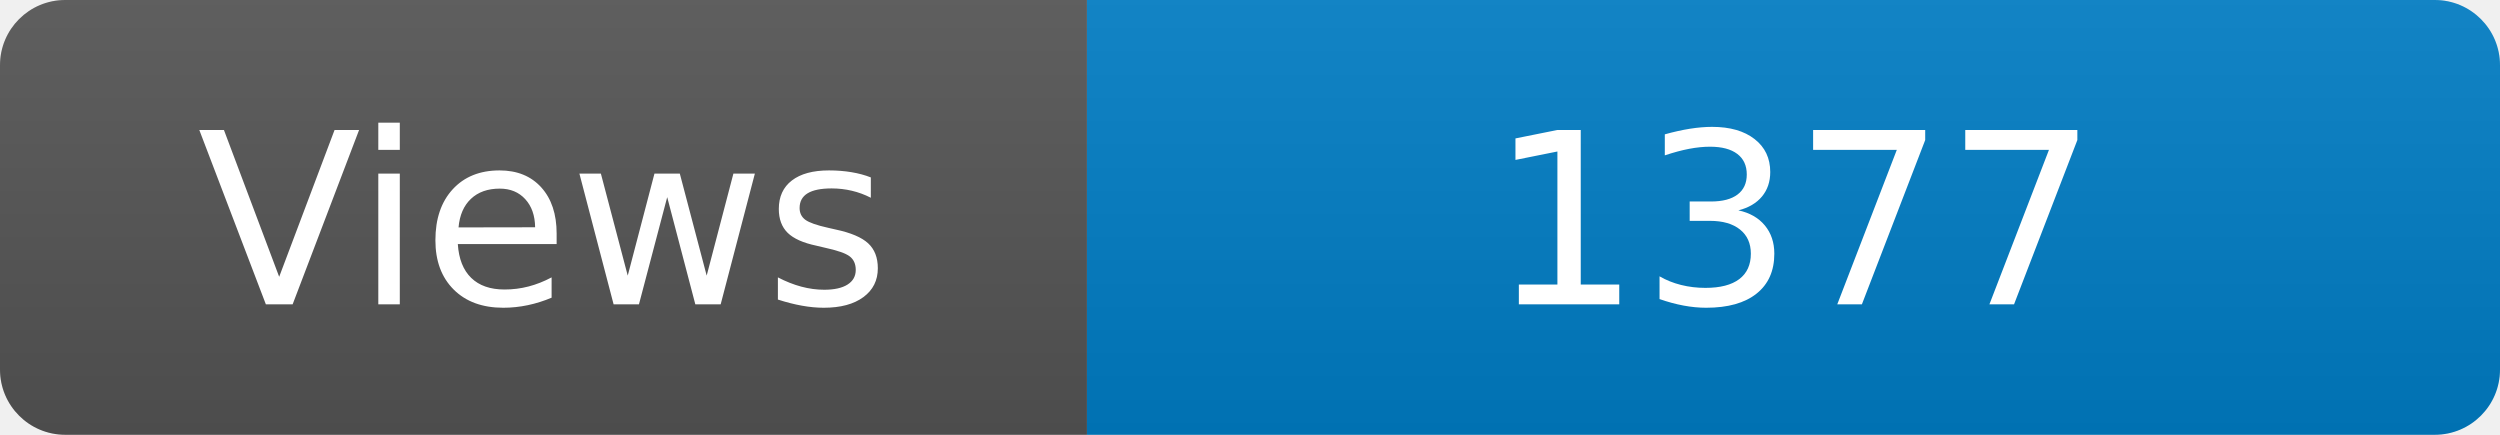
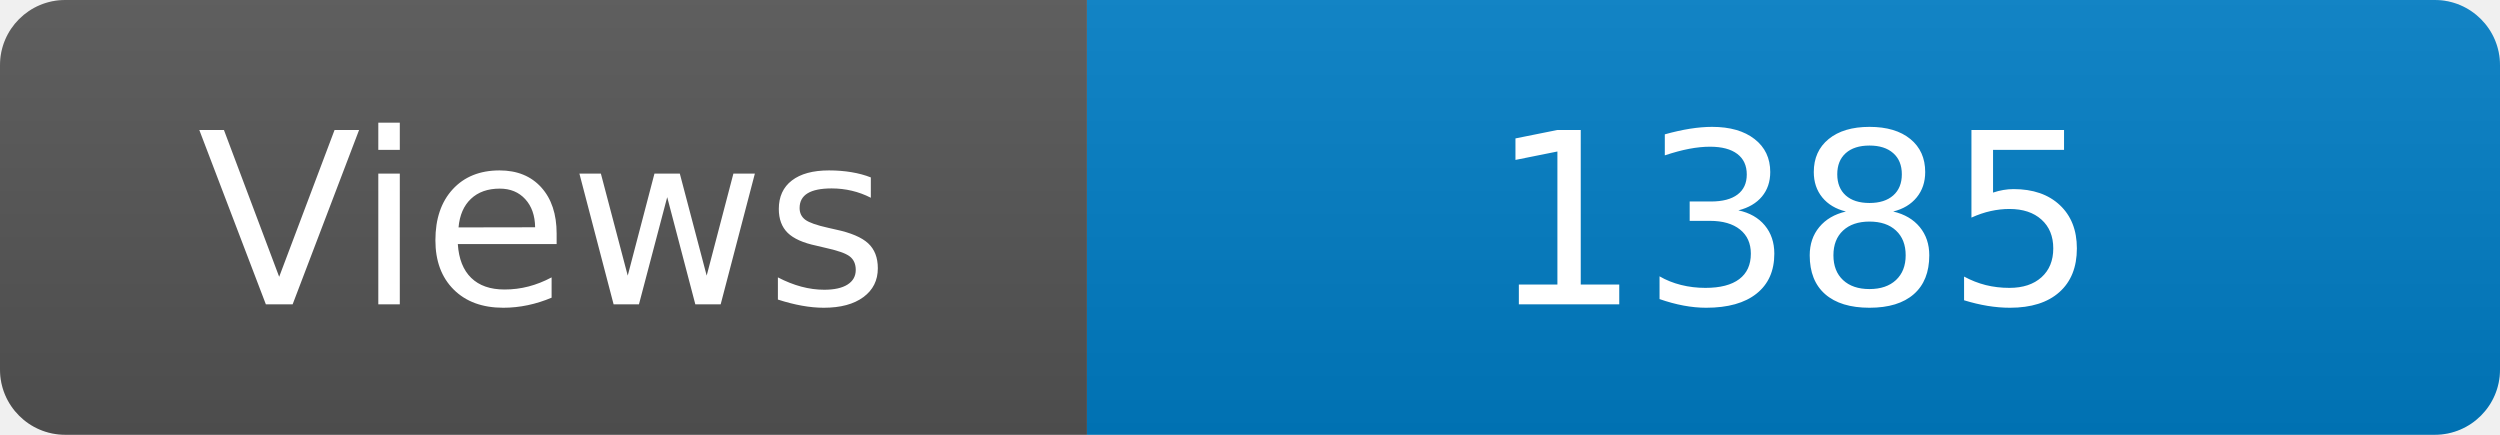
<svg xmlns="http://www.w3.org/2000/svg" width="115" height="20" role="img" aria-label="Maintained?: yes">
  <linearGradient id="s" x2="0" y2="100%">
    <stop offset="0" stop-color="#bbb" stop-opacity=".1" />
    <stop offset="1" stop-opacity=".1" />
  </linearGradient>
  <clipPath id="r">
    <rect width="115" height="20" rx="3" fill="#fff" />
  </clipPath>
  <g clip-path="url(#r)">
    <rect width="50" height="20" fill="#555" />
    <rect x="50" width="160" height="20" fill="#007ec6" />
    <rect width="115" height="20" fill="url(#s)" />
  </g>
  <g fill="#fff" text-anchor="middle" font-family="Verdana,Geneva,DejaVu Sans,sans-serif" font-size="110">
    <text x="250" y="140" transform="scale(.1)" fill="#fff">Views</text>
-     <text x="825" y="140" transform="scale(.1)" fill="#fff">1377</text>
+     <text x="825" y="140" transform="scale(.1)" fill="#fff">1385</text>
  </g>
</svg>
